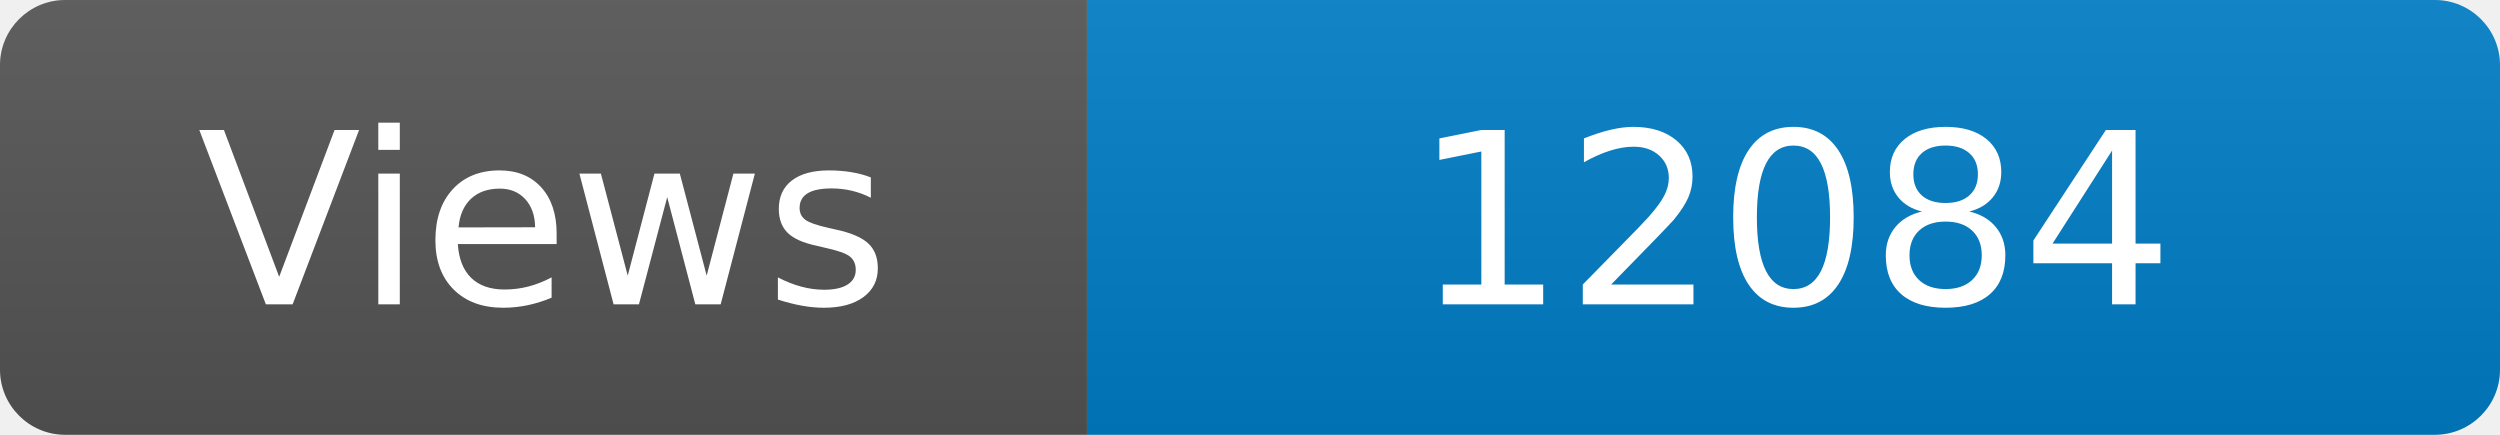
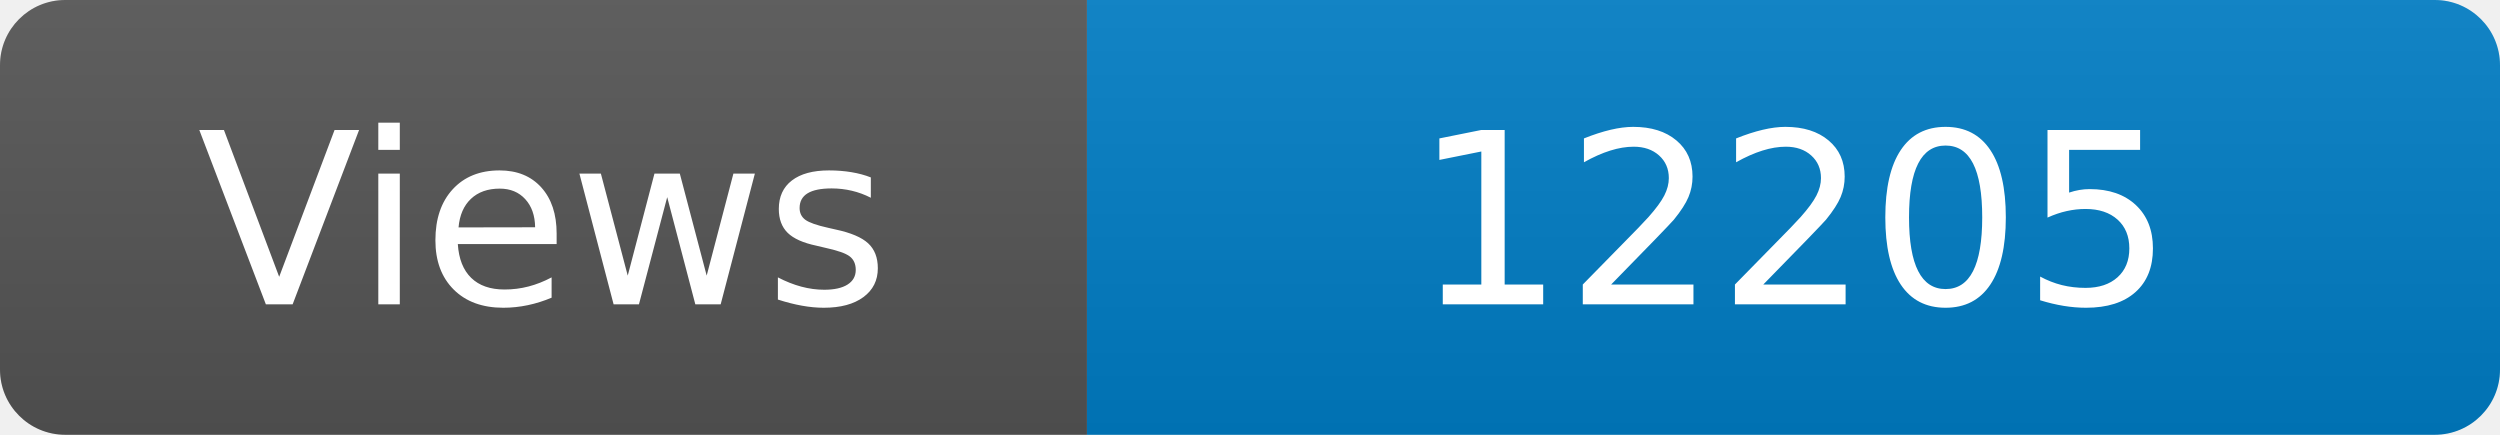
<svg xmlns="http://www.w3.org/2000/svg" width="115" height="20" role="img" aria-label="Maintained?: yes">
  <linearGradient id="s" x2="0" y2="100%">
    <stop offset="0" stop-color="#bbb" stop-opacity=".1" />
    <stop offset="1" stop-opacity=".1" />
  </linearGradient>
  <clipPath id="r">
    <rect width="115" height="20" rx="3" fill="#fff" />
  </clipPath>
  <g clip-path="url(#r)">
    <rect width="50" height="20" fill="#555" />
    <rect x="50" width="160" height="20" fill="#007ec6" />
    <rect width="115" height="20" fill="url(#s)" />
  </g>
  <g fill="#fff" text-anchor="middle" font-family="Verdana,Geneva,DejaVu Sans,sans-serif" font-size="110">
    <text x="250" y="140" transform="scale(.1)" fill="#fff">Views</text>
-     <text x="825" y="140" transform="scale(.1)" fill="#fff">12084</text>
+     <text x="825" y="140" transform="scale(.1)" fill="#fff">12205</text>
  </g>
</svg>
